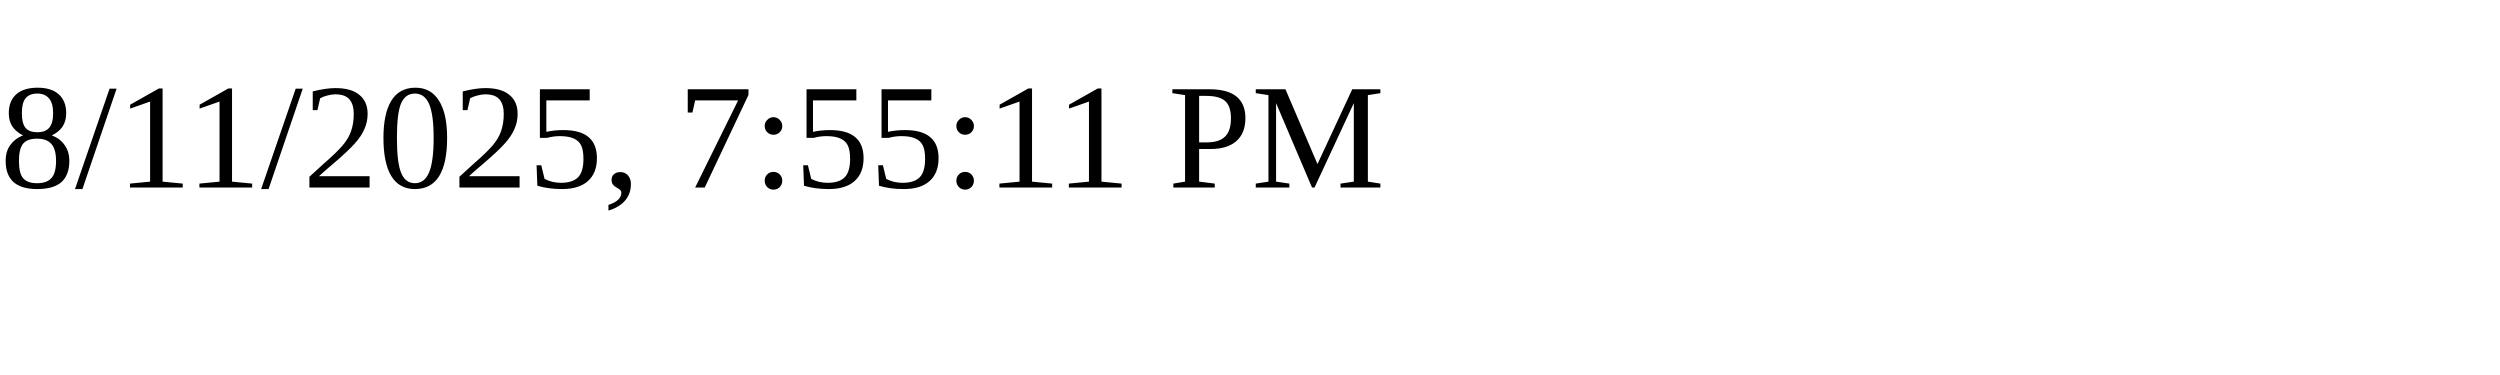
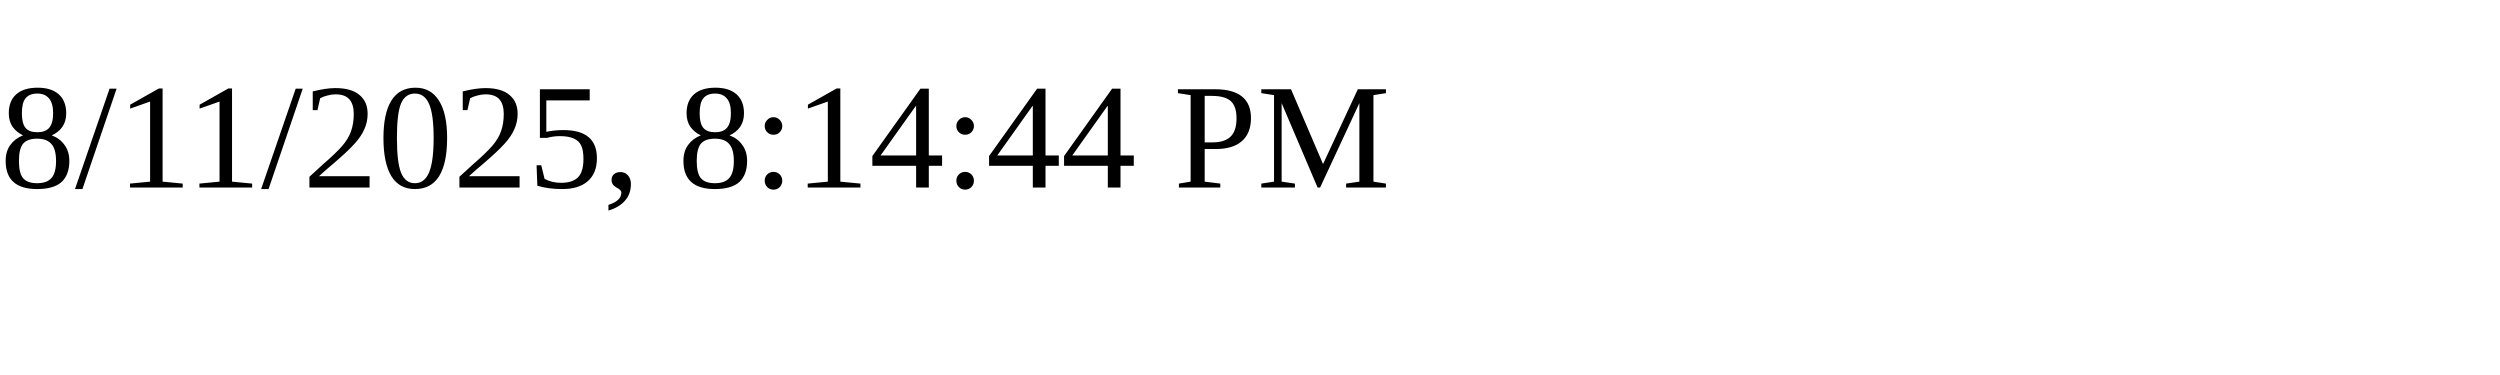
<svg xmlns="http://www.w3.org/2000/svg" height="30" width="200">
-   <text x="0" y="15">8/11/2025, 7:55:11 PM</text>
+   <text x="0" y="15">8/11/2025, 8:14:44 PM</text>
</svg>
